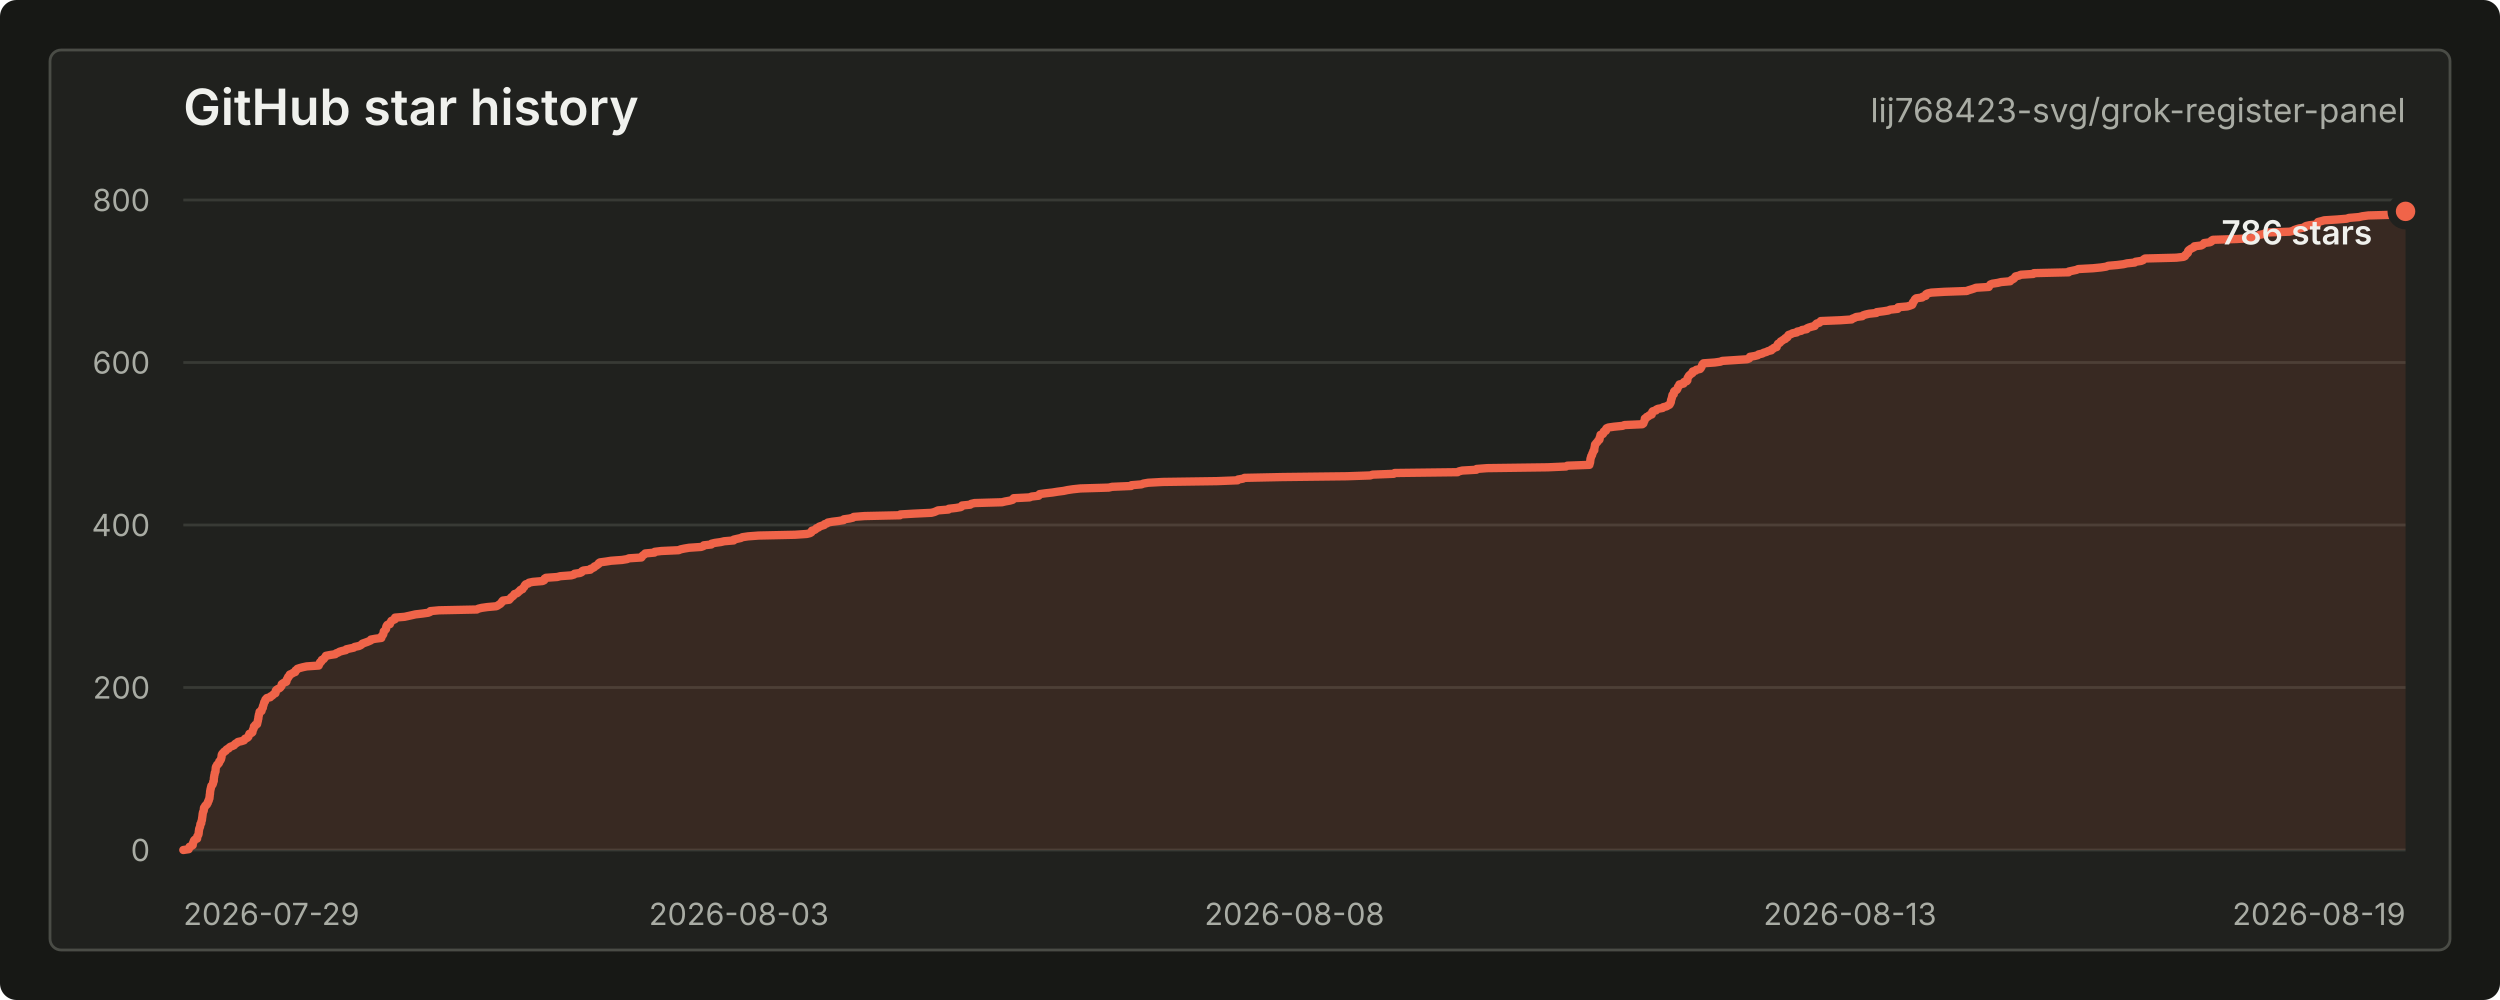
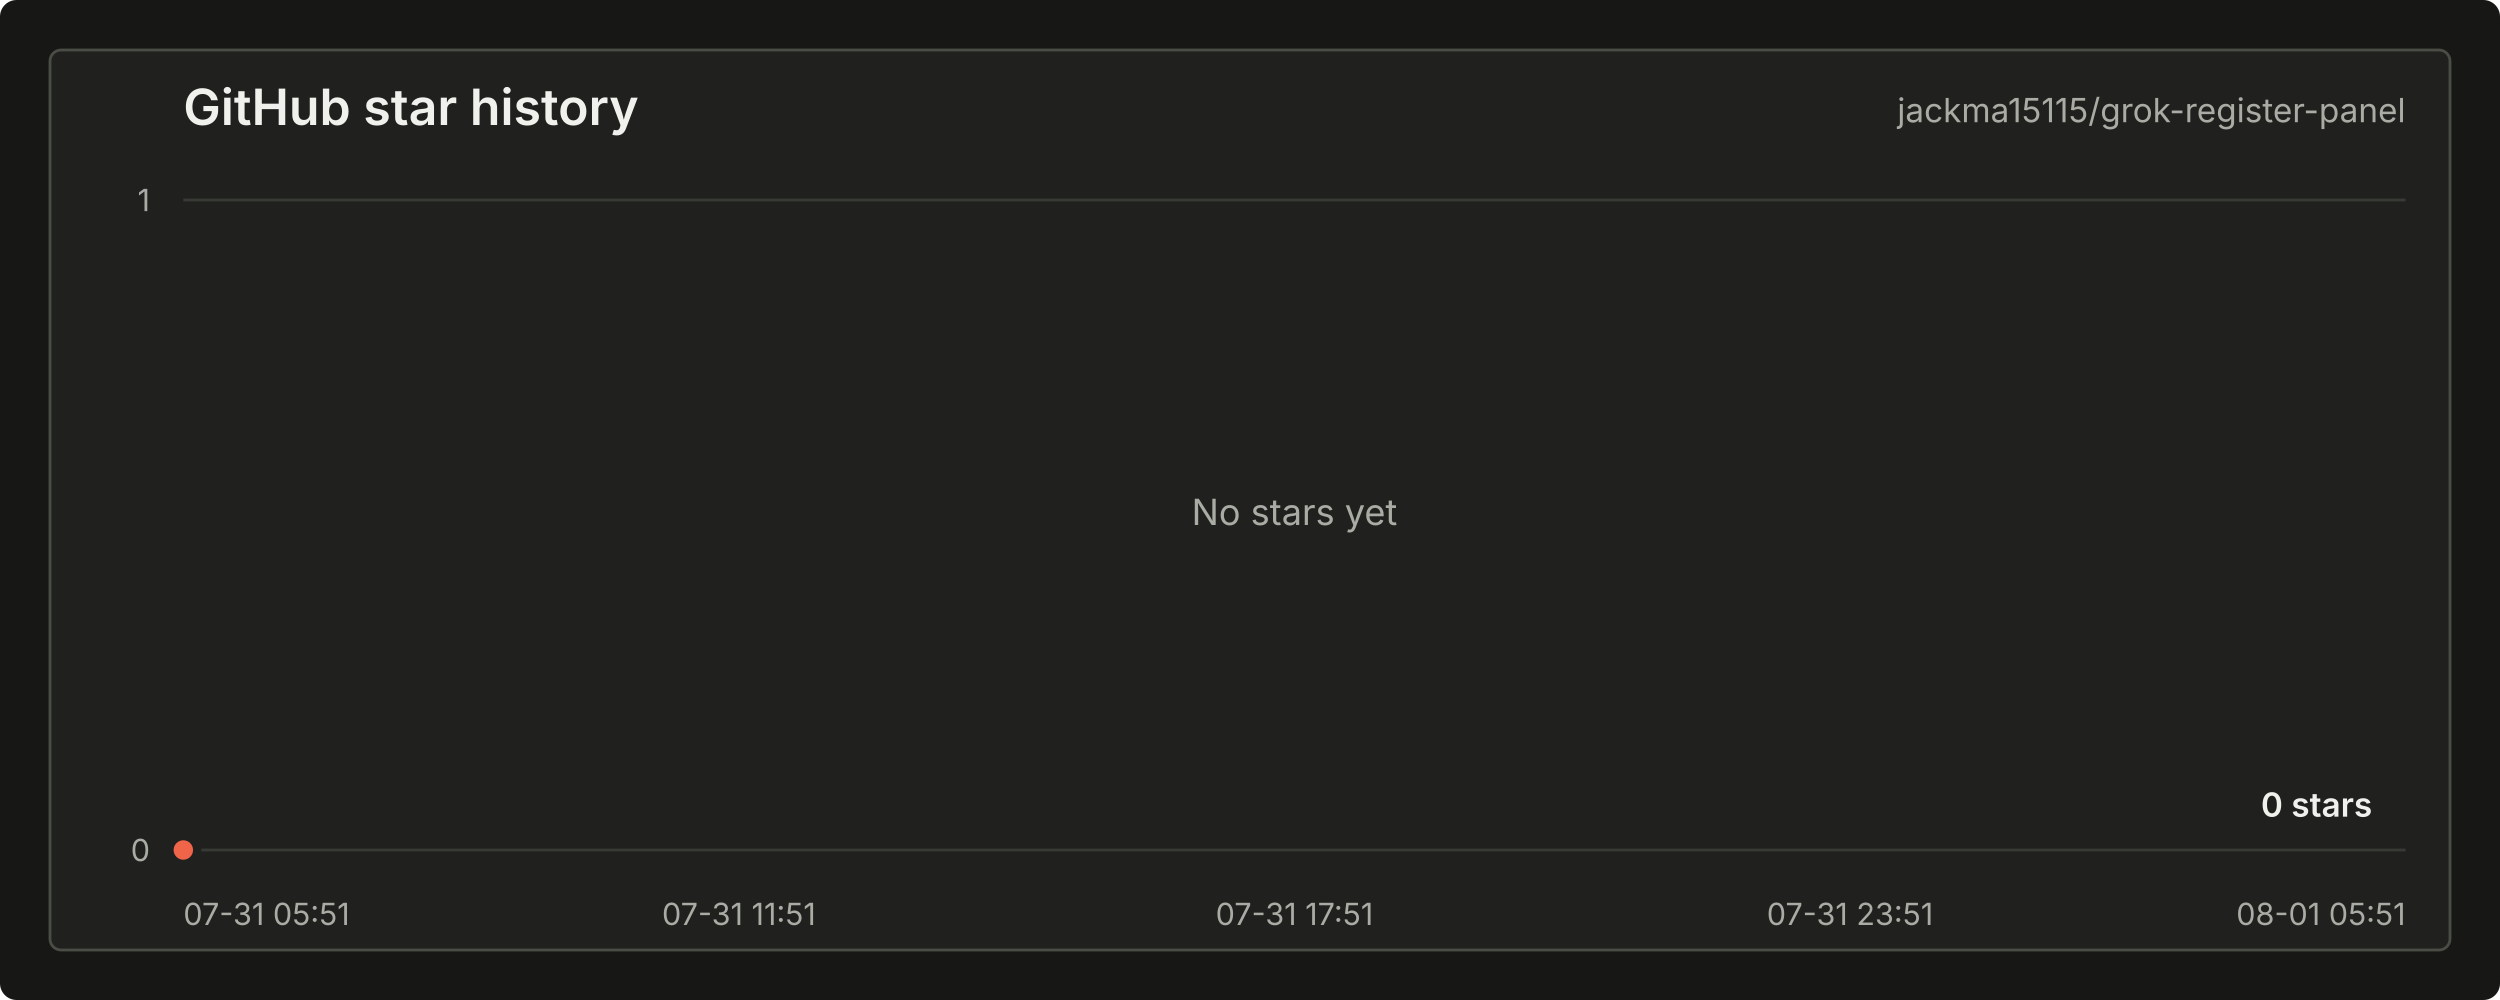
<svg xmlns="http://www.w3.org/2000/svg" width="900" height="360" viewBox="0 0 900 360" role="img" aria-labelledby="title desc">
  <style>
    text { font-family: -apple-system, BlinkMacSystemFont, "Segoe UI", sans-serif; letter-spacing: 0; }
    .title { fill: #f0f1ed; font-size: 18px; font-weight: 600; }
    .repo { fill: #a9aca4; font-size: 12px; }
    .axis { fill: #a9aca4; font-size: 11px; }
    .grid { stroke: #383a35; stroke-width: 1; }
    .line { fill: none; stroke: #f06449; stroke-width: 3; stroke-linecap: round; stroke-linejoin: round; }
    .area { fill: #f06449; fill-opacity: 0.12; }
    .dot { fill: #f06449; stroke: #20211e; stroke-width: 3; }
    .value { fill: #f0f1ed; font-size: 12px; font-weight: 600; }
    .empty { fill: #a9aca4; font-size: 13px; }
  </style>
  <rect width="900" height="360" rx="6" fill="#171815" />
  <rect x="18" y="18" width="864" height="324" rx="4" fill="#20211e" stroke="#4a4c46" />
  <text class="title" x="66" y="45">GitHub star history</text>
-   <text class="repo" x="866" y="44" text-anchor="end">lij768423-svg/grok-register-panel</text>
+   <text class="repo" x="866" y="44" text-anchor="end">jackma15115/grok-register-panel</text>
  <line class="grid" x1="66" y1="306.00" x2="866" y2="306.00" />
-   <line class="grid" x1="66" y1="247.50" x2="866" y2="247.50" />
-   <line class="grid" x1="66" y1="189.00" x2="866" y2="189.00" />
-   <line class="grid" x1="66" y1="130.50" x2="866" y2="130.50" />
  <line class="grid" x1="66" y1="72.00" x2="866" y2="72.00" />
  <text class="axis" x="54" y="310.00" text-anchor="end">0</text>
-   <text class="axis" x="54" y="251.50" text-anchor="end">200</text>
-   <text class="axis" x="54" y="193.00" text-anchor="end">400</text>
-   <text class="axis" x="54" y="134.50" text-anchor="end">600</text>
-   <text class="axis" x="54" y="76.00" text-anchor="end">800</text>
-   <text class="axis" x="66.00" y="333" text-anchor="start">2026-07-29</text>
-   <text class="axis" x="266.00" y="333" text-anchor="middle">2026-08-03</text>
-   <text class="axis" x="466.00" y="333" text-anchor="middle">2026-08-08</text>
-   <text class="axis" x="666.00" y="333" text-anchor="middle">2026-08-13</text>
-   <text class="axis" x="866.00" y="333" text-anchor="end">2026-08-19</text>
-   <path class="area" d="M 66.00 306.00 L 67.94 305.71 L 68.03 305.42 L 68.13 305.12 L 68.24 304.83 L 68.94 304.54 L 69.38 304.25 L 69.39 303.95 L 69.41 303.66 L 69.56 303.37 L 69.68 303.07 L 69.75 302.78 L 69.92 302.49 L 70.22 302.20 L 70.96 301.90 L 70.97 301.61 L 71.00 301.32 L 71.05 301.03 L 71.28 300.74 L 71.42 300.44 L 71.49 300.15 L 71.53 299.86 L 71.54 299.56 L 71.59 299.27 L 71.62 298.98 L 71.67 298.69 L 71.69 298.39 L 71.82 298.10 L 71.94 297.81 L 72.05 297.52 L 72.07 297.23 L 72.12 296.93 L 72.15 296.64 L 72.45 296.35 L 72.46 296.06 L 72.49 295.76 L 72.60 295.47 L 72.71 295.18 L 72.73 294.88 L 72.75 294.59 L 72.80 294.30 L 72.85 294.01 L 72.88 293.71 L 72.93 293.42 L 72.93 293.13 L 73.01 292.84 L 73.04 292.55 L 73.15 292.25 L 73.31 291.96 L 73.37 291.67 L 73.38 291.38 L 73.40 291.08 L 73.44 290.79 L 73.76 290.50 L 73.81 290.20 L 74.02 289.91 L 74.48 289.62 L 74.54 289.33 L 74.80 289.04 L 74.83 288.74 L 74.94 288.45 L 75.16 288.16 L 75.17 287.87 L 75.36 287.57 L 75.41 287.28 L 75.42 286.99 L 75.48 286.69 L 75.49 286.40 L 75.51 286.11 L 75.60 285.82 L 75.61 285.52 L 75.63 285.23 L 75.64 284.94 L 75.70 284.65 L 75.76 284.36 L 75.80 284.06 L 75.91 283.77 L 75.95 283.48 L 76.04 283.19 L 76.10 282.89 L 76.43 282.60 L 76.57 282.31 L 76.68 282.01 L 76.76 281.72 L 76.76 281.43 L 76.96 281.14 L 76.96 280.85 L 76.98 280.55 L 76.99 280.26 L 77.01 279.97 L 77.10 279.68 L 77.12 279.38 L 77.16 279.09 L 77.26 278.80 L 77.30 278.50 L 77.33 278.21 L 77.53 277.92 L 77.58 277.63 L 77.59 277.33 L 77.62 277.04 L 77.65 276.75 L 77.66 276.46 L 77.72 276.17 L 77.85 275.87 L 78.10 275.58 L 78.17 275.29 L 78.57 275.00 L 78.84 274.70 L 78.93 274.41 L 78.94 274.12 L 79.29 273.82 L 79.44 273.53 L 79.59 273.24 L 79.60 272.95 L 79.75 272.65 L 79.77 272.36 L 79.78 272.07 L 79.82 271.78 L 79.94 271.49 L 80.17 271.19 L 80.50 270.90 L 80.68 270.61 L 81.24 270.31 L 81.40 270.02 L 81.66 269.73 L 82.32 269.44 L 82.53 269.14 L 82.89 268.85 L 83.69 268.56 L 84.29 268.27 L 84.45 267.98 L 84.85 267.68 L 85.37 267.39 L 85.66 267.10 L 86.96 266.81 L 87.87 266.51 L 88.01 266.22 L 88.22 265.93 L 88.99 265.63 L 89.35 265.34 L 89.51 265.05 L 89.53 264.76 L 89.72 264.47 L 89.78 264.17 L 90.58 263.88 L 90.87 263.59 L 90.90 263.30 L 90.99 263.00 L 91.06 262.71 L 91.23 262.42 L 91.37 262.12 L 91.39 261.83 L 91.41 261.54 L 91.89 261.25 L 91.91 260.95 L 92.56 260.66 L 92.60 260.37 L 92.68 260.08 L 92.74 259.78 L 92.84 259.49 L 92.86 259.20 L 92.93 258.91 L 93.02 258.62 L 93.02 258.32 L 93.05 258.03 L 93.14 257.74 L 93.18 257.44 L 93.22 257.15 L 93.38 256.86 L 93.43 256.57 L 93.45 256.27 L 94.13 255.98 L 94.21 255.69 L 94.23 255.40 L 94.39 255.10 L 94.61 254.81 L 94.66 254.52 L 94.66 254.23 L 94.81 253.94 L 94.91 253.64 L 94.98 253.35 L 95.07 253.06 L 95.14 252.76 L 95.43 252.47 L 95.52 252.18 L 95.54 251.89 L 95.82 251.59 L 96.07 251.30 L 97.27 251.01 L 97.37 250.72 L 98.00 250.43 L 98.29 250.13 L 98.59 249.84 L 99.16 249.55 L 99.25 249.25 L 99.26 248.96 L 99.28 248.67 L 99.48 248.38 L 99.92 248.09 L 100.55 247.79 L 100.92 247.50 L 101.13 247.21 L 101.35 246.91 L 101.37 246.62 L 101.42 246.33 L 101.80 246.04 L 102.26 245.75 L 103.06 245.45 L 103.17 245.16 L 103.19 244.87 L 103.27 244.57 L 103.47 244.28 L 103.71 243.99 L 103.72 243.70 L 104.09 243.41 L 104.18 243.11 L 104.34 242.82 L 105.08 242.53 L 105.49 242.23 L 106.27 241.94 L 106.41 241.65 L 106.41 241.36 L 106.91 241.06 L 107.07 240.77 L 107.96 240.48 L 109.04 240.19 L 110.41 239.90 L 114.73 239.60 L 114.84 239.31 L 114.92 239.02 L 115.17 238.73 L 115.20 238.43 L 115.68 238.14 L 115.81 237.85 L 115.86 237.56 L 116.52 237.26 L 116.71 236.97 L 116.98 236.68 L 117.17 236.38 L 117.33 236.09 L 118.80 235.80 L 120.70 235.51 L 120.96 235.22 L 121.79 234.92 L 122.21 234.63 L 123.18 234.34 L 124.49 234.05 L 124.65 233.75 L 125.95 233.46 L 127.32 233.17 L 127.68 232.88 L 129.16 232.58 L 129.81 232.29 L 130.22 232.00 L 130.49 231.70 L 131.31 231.41 L 132.13 231.12 L 132.84 230.83 L 133.50 230.53 L 133.54 230.24 L 135.08 229.95 L 137.28 229.66 L 137.36 229.37 L 137.37 229.07 L 137.64 228.78 L 137.91 228.49 L 138.01 228.19 L 138.05 227.90 L 138.14 227.61 L 138.15 227.32 L 138.49 227.02 L 138.74 226.73 L 138.98 226.44 L 139.02 226.15 L 139.02 225.85 L 139.08 225.56 L 139.24 225.27 L 139.41 224.98 L 140.36 224.69 L 140.36 224.39 L 140.49 224.10 L 140.82 223.81 L 140.89 223.51 L 141.54 223.22 L 142.18 222.93 L 142.20 222.64 L 142.22 222.34 L 145.65 222.05 L 146.97 221.76 L 148.27 221.47 L 149.51 221.18 L 152.09 220.88 L 154.12 220.59 L 154.84 220.30 L 154.93 220.00 L 158.07 219.71 L 171.66 219.42 L 172.18 219.13 L 173.40 218.83 L 175.46 218.54 L 178.66 218.25 L 179.22 217.96 L 179.65 217.67 L 180.15 217.37 L 180.32 217.08 L 180.71 216.79 L 180.77 216.50 L 181.07 216.20 L 183.31 215.91 L 183.56 215.62 L 183.83 215.32 L 184.04 215.03 L 184.49 214.74 L 184.84 214.45 L 185.00 214.16 L 185.21 213.86 L 186.11 213.57 L 186.48 213.28 L 186.72 212.99 L 187.16 212.69 L 187.31 212.40 L 188.09 212.11 L 188.17 211.81 L 188.44 211.52 L 188.75 211.23 L 188.80 210.94 L 188.99 210.65 L 189.26 210.35 L 190.18 210.06 L 190.43 209.77 L 191.81 209.48 L 195.30 209.18 L 195.91 208.89 L 195.95 208.60 L 196.06 208.31 L 196.53 208.01 L 200.59 207.72 L 201.70 207.43 L 205.64 207.13 L 206.65 206.84 L 206.84 206.55 L 208.84 206.26 L 209.41 205.97 L 209.50 205.67 L 210.00 205.38 L 212.53 205.09 L 212.56 204.80 L 213.35 204.50 L 213.92 204.21 L 214.01 203.92 L 214.73 203.62 L 215.05 203.33 L 215.50 203.04 L 215.55 202.75 L 216.00 202.45 L 218.15 202.16 L 219.98 201.87 L 223.94 201.58 L 225.76 201.28 L 226.41 200.99 L 230.89 200.70 L 231.14 200.41 L 231.24 200.12 L 231.62 199.82 L 232.09 199.53 L 232.28 199.24 L 235.60 198.94 L 235.70 198.65 L 238.10 198.36 L 244.34 198.07 L 245.00 197.77 L 246.36 197.48 L 248.10 197.19 L 252.36 196.90 L 253.22 196.60 L 253.37 196.31 L 256.05 196.02 L 256.14 195.73 L 257.36 195.44 L 259.49 195.14 L 260.70 194.85 L 264.12 194.56 L 264.13 194.26 L 265.38 193.97 L 266.71 193.68 L 267.23 193.39 L 269.29 193.09 L 273.10 192.80 L 286.20 192.51 L 290.44 192.22 L 291.61 191.93 L 292.10 191.63 L 292.22 191.34 L 292.28 191.05 L 293.33 190.75 L 293.70 190.46 L 293.91 190.17 L 294.70 189.88 L 294.94 189.58 L 295.78 189.29 L 296.70 189.00 L 296.84 188.71 L 297.71 188.42 L 298.02 188.12 L 299.60 187.83 L 301.94 187.54 L 303.70 187.25 L 303.78 186.95 L 305.82 186.66 L 307.03 186.37 L 307.33 186.08 L 311.25 185.78 L 324.00 185.49 L 324.12 185.20 L 329.04 184.91 L 335.30 184.61 L 336.39 184.32 L 337.05 184.03 L 337.68 183.74 L 341.43 183.44 L 341.57 183.15 L 344.13 182.86 L 345.88 182.56 L 346.31 182.27 L 346.36 181.98 L 349.27 181.69 L 349.57 181.40 L 350.86 181.10 L 360.71 180.81 L 361.88 180.52 L 363.51 180.23 L 364.54 179.93 L 364.83 179.64 L 364.92 179.35 L 370.63 179.06 L 371.40 178.76 L 373.90 178.47 L 373.99 178.18 L 374.25 177.88 L 376.34 177.59 L 378.91 177.30 L 380.71 177.01 L 382.91 176.72 L 384.31 176.42 L 386.26 176.13 L 388.95 175.84 L 399.15 175.54 L 400.38 175.25 L 407.22 174.96 L 407.33 174.67 L 410.88 174.38 L 411.65 174.08 L 413.35 173.79 L 418.57 173.50 L 438.07 173.21 L 445.52 172.91 L 445.68 172.62 L 447.44 172.33 L 448.01 172.03 L 461.61 171.74 L 484.96 171.45 L 493.26 171.16 L 494.17 170.87 L 501.73 170.57 L 502.07 170.28 L 524.74 169.99 L 525.19 169.69 L 526.42 169.40 L 531.50 169.11 L 531.58 168.82 L 535.40 168.53 L 557.20 168.23 L 563.76 167.94 L 564.23 167.65 L 572.18 167.35 L 572.21 167.06 L 572.33 166.77 L 572.44 166.48 L 572.46 166.19 L 572.49 165.89 L 572.54 165.60 L 572.55 165.31 L 572.61 165.01 L 572.75 164.72 L 572.80 164.43 L 572.87 164.14 L 573.14 163.84 L 573.18 163.55 L 573.24 163.26 L 573.43 162.97 L 573.54 162.67 L 573.61 162.38 L 573.95 162.09 L 573.95 161.80 L 573.96 161.50 L 574.01 161.21 L 574.08 160.92 L 574.15 160.63 L 574.17 160.33 L 574.22 160.04 L 574.51 159.75 L 574.68 159.46 L 574.99 159.17 L 575.23 158.87 L 575.37 158.58 L 575.78 158.29 L 575.87 158.00 L 575.88 157.70 L 575.93 157.41 L 576.11 157.12 L 576.13 156.83 L 576.18 156.53 L 577.04 156.24 L 577.23 155.95 L 577.34 155.66 L 577.37 155.36 L 578.13 155.07 L 578.14 154.78 L 578.15 154.49 L 578.36 154.19 L 579.03 153.90 L 581.09 153.61 L 584.11 153.31 L 584.81 153.02 L 591.21 152.73 L 591.62 152.44 L 591.70 152.15 L 591.81 151.85 L 591.96 151.56 L 592.10 151.27 L 592.13 150.97 L 592.14 150.68 L 592.73 150.39 L 592.81 150.10 L 593.51 149.81 L 593.73 149.51 L 594.62 149.22 L 594.62 148.93 L 594.78 148.63 L 594.79 148.34 L 595.00 148.05 L 596.16 147.76 L 596.25 147.47 L 596.87 147.17 L 598.52 146.88 L 598.75 146.59 L 599.98 146.29 L 600.40 146.00 L 600.99 145.71 L 601.18 145.42 L 601.32 145.12 L 601.48 144.83 L 601.54 144.54 L 601.55 144.25 L 601.60 143.96 L 601.73 143.66 L 601.82 143.37 L 601.90 143.08 L 601.96 142.78 L 602.03 142.49 L 602.08 142.20 L 602.55 141.91 L 602.58 141.62 L 602.59 141.32 L 602.63 141.03 L 602.87 140.74 L 603.54 140.44 L 603.79 140.15 L 603.90 139.86 L 604.00 139.57 L 604.07 139.28 L 604.39 138.98 L 604.47 138.69 L 604.58 138.40 L 606.07 138.10 L 606.09 137.81 L 606.25 137.52 L 607.22 137.23 L 607.45 136.94 L 607.45 136.64 L 607.46 136.35 L 607.53 136.06 L 607.76 135.76 L 607.90 135.47 L 608.09 135.18 L 608.46 134.89 L 608.76 134.59 L 609.26 134.30 L 609.27 134.01 L 609.40 133.72 L 610.45 133.42 L 610.64 133.13 L 612.01 132.84 L 612.27 132.55 L 612.43 132.25 L 612.60 131.96 L 612.67 131.67 L 612.80 131.38 L 612.95 131.08 L 613.25 130.79 L 617.31 130.50 L 619.33 130.21 L 620.03 129.92 L 624.74 129.62 L 628.96 129.33 L 629.70 129.04 L 629.79 128.75 L 629.97 128.45 L 631.71 128.16 L 632.79 127.87 L 633.08 127.58 L 634.43 127.28 L 634.91 126.99 L 635.92 126.70 L 636.46 126.41 L 637.69 126.11 L 637.69 125.82 L 638.38 125.53 L 638.60 125.24 L 639.60 124.94 L 639.64 124.65 L 639.75 124.36 L 639.93 124.06 L 640.08 123.77 L 640.64 123.48 L 640.93 123.19 L 641.08 122.90 L 641.65 122.60 L 641.98 122.31 L 642.71 122.02 L 642.72 121.72 L 643.45 121.43 L 643.63 121.14 L 643.68 120.85 L 643.91 120.56 L 644.85 120.26 L 645.31 119.97 L 646.84 119.68 L 646.99 119.38 L 648.46 119.09 L 648.72 118.80 L 650.39 118.51 L 650.48 118.22 L 651.16 117.92 L 652.13 117.63 L 653.30 117.34 L 653.43 117.04 L 653.71 116.75 L 654.02 116.46 L 655.00 116.17 L 655.24 115.88 L 655.47 115.58 L 662.47 115.29 L 666.59 115.00 L 666.85 114.71 L 667.68 114.41 L 668.17 114.12 L 670.41 113.83 L 670.70 113.53 L 671.56 113.24 L 672.84 112.95 L 675.50 112.66 L 675.62 112.37 L 678.01 112.07 L 679.84 111.78 L 680.37 111.49 L 683.15 111.19 L 683.25 110.90 L 683.34 110.61 L 686.62 110.32 L 687.57 110.03 L 688.37 109.73 L 688.54 109.44 L 688.65 109.15 L 688.66 108.85 L 688.97 108.56 L 689.14 108.27 L 689.26 107.98 L 689.45 107.69 L 689.84 107.39 L 691.97 107.10 L 692.15 106.81 L 693.25 106.51 L 693.26 106.22 L 693.36 105.93 L 693.87 105.64 L 695.28 105.34 L 699.99 105.05 L 708.02 104.76 L 708.70 104.47 L 709.75 104.17 L 710.62 103.88 L 711.35 103.59 L 715.97 103.30 L 716.03 103.00 L 716.35 102.71 L 716.52 102.42 L 717.27 102.13 L 719.23 101.83 L 720.39 101.54 L 723.65 101.25 L 723.86 100.96 L 724.33 100.67 L 724.89 100.37 L 725.20 100.08 L 725.38 99.79 L 725.60 99.50 L 726.90 99.20 L 727.43 98.91 L 731.97 98.62 L 732.20 98.33 L 744.71 98.03 L 744.76 97.74 L 746.14 97.45 L 747.52 97.16 L 748.13 96.86 L 753.48 96.57 L 756.38 96.28 L 758.24 95.99 L 758.93 95.69 L 762.18 95.40 L 764.47 95.11 L 765.73 94.81 L 768.49 94.52 L 768.79 94.23 L 770.76 93.94 L 771.50 93.65 L 771.75 93.35 L 772.25 93.06 L 783.46 92.77 L 786.08 92.47 L 786.61 92.18 L 786.64 91.89 L 786.94 91.60 L 787.32 91.31 L 787.64 91.01 L 787.65 90.72 L 787.70 90.43 L 787.91 90.13 L 788.32 89.84 L 788.72 89.55 L 789.34 89.26 L 789.91 88.97 L 789.98 88.67 L 792.38 88.38 L 792.95 88.09 L 793.27 87.79 L 793.50 87.50 L 795.62 87.21 L 796.13 86.92 L 796.14 86.62 L 796.65 86.33 L 805.24 86.04 L 810.53 85.75 L 811.53 85.46 L 811.53 85.16 L 812.81 84.87 L 813.26 84.58 L 814.74 84.28 L 815.52 83.99 L 816.13 83.70 L 824.25 83.41 L 825.44 83.12 L 825.86 82.82 L 826.68 82.53 L 827.63 82.24 L 829.41 81.94 L 829.67 81.65 L 830.16 81.36 L 831.46 81.07 L 834.18 80.78 L 834.23 80.48 L 834.30 80.19 L 834.52 79.90 L 835.75 79.60 L 836.73 79.31 L 841.30 79.02 L 844.81 78.73 L 845.64 78.44 L 849.22 78.14 L 850.45 77.85 L 852.64 77.56 L 863.31 77.26 L 863.71 76.97 L 863.80 76.68 L 865.72 76.39 L 866.00 76.09 L 866.00 306 L 66.00 306 Z" />
-   <path class="line" d="M 66.00 306.00 L 67.94 305.71 L 68.03 305.42 L 68.13 305.12 L 68.24 304.83 L 68.94 304.54 L 69.38 304.25 L 69.39 303.95 L 69.41 303.66 L 69.56 303.37 L 69.68 303.07 L 69.75 302.78 L 69.92 302.49 L 70.22 302.20 L 70.96 301.90 L 70.97 301.61 L 71.00 301.32 L 71.05 301.03 L 71.28 300.74 L 71.42 300.44 L 71.49 300.15 L 71.53 299.86 L 71.54 299.56 L 71.59 299.27 L 71.62 298.98 L 71.67 298.69 L 71.69 298.39 L 71.82 298.10 L 71.94 297.81 L 72.05 297.52 L 72.07 297.23 L 72.12 296.93 L 72.15 296.64 L 72.45 296.35 L 72.46 296.06 L 72.49 295.76 L 72.60 295.47 L 72.71 295.18 L 72.73 294.88 L 72.75 294.59 L 72.80 294.30 L 72.85 294.01 L 72.88 293.71 L 72.93 293.42 L 72.93 293.13 L 73.01 292.84 L 73.04 292.55 L 73.15 292.25 L 73.31 291.96 L 73.37 291.67 L 73.38 291.38 L 73.40 291.08 L 73.44 290.79 L 73.76 290.50 L 73.81 290.20 L 74.02 289.91 L 74.48 289.62 L 74.54 289.33 L 74.80 289.04 L 74.83 288.74 L 74.94 288.45 L 75.16 288.16 L 75.17 287.87 L 75.36 287.57 L 75.41 287.28 L 75.42 286.99 L 75.48 286.69 L 75.49 286.40 L 75.51 286.11 L 75.60 285.82 L 75.61 285.52 L 75.63 285.23 L 75.64 284.94 L 75.70 284.65 L 75.76 284.36 L 75.80 284.06 L 75.91 283.77 L 75.95 283.48 L 76.04 283.19 L 76.10 282.89 L 76.43 282.60 L 76.57 282.31 L 76.68 282.01 L 76.76 281.72 L 76.76 281.43 L 76.96 281.14 L 76.96 280.85 L 76.98 280.55 L 76.99 280.26 L 77.01 279.97 L 77.10 279.68 L 77.12 279.38 L 77.16 279.09 L 77.26 278.80 L 77.30 278.50 L 77.33 278.21 L 77.53 277.92 L 77.58 277.63 L 77.59 277.33 L 77.62 277.04 L 77.65 276.75 L 77.66 276.46 L 77.72 276.17 L 77.85 275.87 L 78.10 275.58 L 78.17 275.29 L 78.57 275.00 L 78.84 274.70 L 78.93 274.41 L 78.94 274.12 L 79.29 273.82 L 79.44 273.53 L 79.59 273.24 L 79.60 272.95 L 79.75 272.65 L 79.77 272.36 L 79.78 272.07 L 79.82 271.78 L 79.94 271.49 L 80.17 271.19 L 80.50 270.90 L 80.68 270.61 L 81.24 270.31 L 81.40 270.02 L 81.66 269.73 L 82.32 269.44 L 82.53 269.14 L 82.89 268.85 L 83.69 268.56 L 84.29 268.27 L 84.45 267.98 L 84.85 267.68 L 85.37 267.39 L 85.66 267.10 L 86.96 266.81 L 87.87 266.51 L 88.01 266.22 L 88.22 265.93 L 88.99 265.63 L 89.35 265.34 L 89.51 265.05 L 89.53 264.76 L 89.72 264.47 L 89.78 264.17 L 90.58 263.88 L 90.87 263.59 L 90.90 263.30 L 90.99 263.00 L 91.06 262.71 L 91.23 262.42 L 91.37 262.12 L 91.39 261.83 L 91.41 261.54 L 91.89 261.25 L 91.91 260.95 L 92.56 260.66 L 92.60 260.37 L 92.68 260.08 L 92.74 259.78 L 92.84 259.49 L 92.86 259.20 L 92.93 258.91 L 93.02 258.62 L 93.02 258.32 L 93.05 258.03 L 93.14 257.74 L 93.18 257.44 L 93.22 257.15 L 93.38 256.86 L 93.43 256.57 L 93.45 256.27 L 94.13 255.98 L 94.21 255.69 L 94.23 255.40 L 94.39 255.10 L 94.61 254.81 L 94.66 254.52 L 94.66 254.23 L 94.81 253.94 L 94.91 253.64 L 94.98 253.35 L 95.07 253.06 L 95.14 252.76 L 95.43 252.47 L 95.52 252.18 L 95.54 251.89 L 95.82 251.59 L 96.07 251.30 L 97.27 251.01 L 97.37 250.72 L 98.00 250.43 L 98.29 250.13 L 98.59 249.84 L 99.16 249.55 L 99.25 249.25 L 99.26 248.96 L 99.28 248.67 L 99.48 248.38 L 99.92 248.09 L 100.55 247.79 L 100.92 247.50 L 101.13 247.21 L 101.35 246.91 L 101.37 246.62 L 101.42 246.33 L 101.80 246.04 L 102.26 245.75 L 103.06 245.45 L 103.17 245.16 L 103.19 244.87 L 103.27 244.57 L 103.47 244.28 L 103.71 243.99 L 103.72 243.70 L 104.09 243.41 L 104.18 243.11 L 104.34 242.82 L 105.08 242.53 L 105.49 242.23 L 106.27 241.94 L 106.41 241.65 L 106.41 241.36 L 106.91 241.06 L 107.07 240.77 L 107.96 240.48 L 109.04 240.19 L 110.41 239.90 L 114.73 239.60 L 114.84 239.31 L 114.92 239.02 L 115.17 238.73 L 115.20 238.43 L 115.68 238.14 L 115.81 237.85 L 115.86 237.56 L 116.52 237.26 L 116.71 236.97 L 116.98 236.68 L 117.17 236.38 L 117.33 236.09 L 118.80 235.80 L 120.70 235.51 L 120.96 235.22 L 121.79 234.92 L 122.21 234.63 L 123.18 234.34 L 124.49 234.05 L 124.65 233.75 L 125.95 233.46 L 127.32 233.17 L 127.68 232.88 L 129.16 232.58 L 129.81 232.29 L 130.22 232.00 L 130.49 231.70 L 131.31 231.41 L 132.13 231.12 L 132.84 230.83 L 133.50 230.53 L 133.54 230.24 L 135.08 229.95 L 137.28 229.66 L 137.36 229.37 L 137.37 229.07 L 137.64 228.78 L 137.91 228.49 L 138.01 228.19 L 138.05 227.90 L 138.14 227.61 L 138.15 227.32 L 138.49 227.02 L 138.74 226.73 L 138.98 226.44 L 139.02 226.15 L 139.02 225.85 L 139.08 225.56 L 139.24 225.27 L 139.41 224.98 L 140.36 224.69 L 140.36 224.39 L 140.49 224.10 L 140.82 223.81 L 140.89 223.51 L 141.54 223.22 L 142.18 222.93 L 142.20 222.64 L 142.22 222.34 L 145.65 222.05 L 146.97 221.76 L 148.27 221.47 L 149.51 221.18 L 152.09 220.88 L 154.12 220.59 L 154.84 220.30 L 154.93 220.00 L 158.07 219.71 L 171.66 219.42 L 172.18 219.13 L 173.40 218.83 L 175.46 218.54 L 178.66 218.25 L 179.22 217.96 L 179.65 217.67 L 180.15 217.37 L 180.32 217.08 L 180.71 216.79 L 180.77 216.50 L 181.07 216.20 L 183.31 215.91 L 183.56 215.62 L 183.83 215.32 L 184.04 215.03 L 184.49 214.74 L 184.84 214.45 L 185.00 214.16 L 185.21 213.86 L 186.11 213.57 L 186.48 213.28 L 186.72 212.99 L 187.16 212.69 L 187.31 212.40 L 188.09 212.11 L 188.17 211.81 L 188.44 211.52 L 188.75 211.23 L 188.80 210.94 L 188.99 210.65 L 189.26 210.35 L 190.18 210.06 L 190.43 209.77 L 191.81 209.48 L 195.30 209.18 L 195.91 208.89 L 195.95 208.60 L 196.06 208.31 L 196.53 208.01 L 200.59 207.72 L 201.70 207.43 L 205.64 207.13 L 206.65 206.84 L 206.84 206.55 L 208.84 206.26 L 209.41 205.97 L 209.50 205.67 L 210.00 205.38 L 212.53 205.09 L 212.56 204.80 L 213.35 204.50 L 213.92 204.21 L 214.01 203.92 L 214.73 203.62 L 215.05 203.33 L 215.50 203.04 L 215.55 202.75 L 216.00 202.45 L 218.15 202.16 L 219.98 201.87 L 223.94 201.58 L 225.76 201.28 L 226.41 200.99 L 230.89 200.70 L 231.14 200.41 L 231.24 200.12 L 231.62 199.82 L 232.09 199.53 L 232.28 199.24 L 235.60 198.94 L 235.70 198.65 L 238.10 198.36 L 244.34 198.07 L 245.00 197.77 L 246.36 197.48 L 248.10 197.19 L 252.36 196.90 L 253.22 196.60 L 253.37 196.31 L 256.05 196.02 L 256.14 195.73 L 257.36 195.44 L 259.49 195.14 L 260.70 194.85 L 264.12 194.56 L 264.13 194.26 L 265.38 193.97 L 266.71 193.68 L 267.23 193.39 L 269.29 193.09 L 273.10 192.80 L 286.20 192.51 L 290.44 192.22 L 291.61 191.93 L 292.10 191.63 L 292.22 191.34 L 292.28 191.05 L 293.33 190.75 L 293.70 190.46 L 293.91 190.17 L 294.70 189.88 L 294.94 189.58 L 295.78 189.29 L 296.70 189.00 L 296.84 188.71 L 297.71 188.42 L 298.02 188.12 L 299.60 187.83 L 301.94 187.54 L 303.70 187.25 L 303.78 186.95 L 305.82 186.66 L 307.03 186.37 L 307.33 186.08 L 311.25 185.78 L 324.00 185.49 L 324.12 185.20 L 329.04 184.91 L 335.30 184.61 L 336.39 184.32 L 337.05 184.03 L 337.68 183.74 L 341.43 183.44 L 341.57 183.15 L 344.13 182.86 L 345.88 182.56 L 346.31 182.27 L 346.36 181.98 L 349.27 181.69 L 349.57 181.40 L 350.86 181.10 L 360.71 180.81 L 361.88 180.52 L 363.51 180.23 L 364.54 179.93 L 364.83 179.64 L 364.92 179.35 L 370.63 179.06 L 371.40 178.76 L 373.90 178.47 L 373.99 178.18 L 374.25 177.88 L 376.34 177.59 L 378.91 177.30 L 380.71 177.01 L 382.91 176.72 L 384.31 176.42 L 386.26 176.13 L 388.95 175.84 L 399.15 175.54 L 400.38 175.25 L 407.22 174.96 L 407.33 174.67 L 410.88 174.38 L 411.65 174.08 L 413.35 173.79 L 418.57 173.50 L 438.07 173.21 L 445.52 172.91 L 445.68 172.62 L 447.44 172.33 L 448.01 172.03 L 461.61 171.74 L 484.96 171.45 L 493.26 171.16 L 494.17 170.87 L 501.73 170.57 L 502.07 170.28 L 524.74 169.99 L 525.19 169.69 L 526.42 169.40 L 531.50 169.11 L 531.58 168.82 L 535.40 168.53 L 557.20 168.23 L 563.76 167.94 L 564.23 167.65 L 572.18 167.35 L 572.21 167.06 L 572.33 166.77 L 572.44 166.48 L 572.46 166.19 L 572.49 165.89 L 572.54 165.60 L 572.55 165.31 L 572.61 165.01 L 572.75 164.72 L 572.80 164.43 L 572.87 164.14 L 573.14 163.84 L 573.18 163.55 L 573.24 163.26 L 573.43 162.97 L 573.54 162.67 L 573.61 162.38 L 573.95 162.09 L 573.95 161.80 L 573.96 161.50 L 574.01 161.21 L 574.08 160.92 L 574.15 160.63 L 574.17 160.33 L 574.22 160.04 L 574.51 159.75 L 574.68 159.46 L 574.99 159.17 L 575.23 158.87 L 575.37 158.58 L 575.78 158.29 L 575.87 158.00 L 575.88 157.70 L 575.93 157.41 L 576.11 157.12 L 576.13 156.83 L 576.18 156.53 L 577.04 156.24 L 577.23 155.95 L 577.34 155.66 L 577.37 155.36 L 578.13 155.07 L 578.14 154.78 L 578.15 154.49 L 578.36 154.19 L 579.03 153.90 L 581.09 153.61 L 584.11 153.31 L 584.81 153.02 L 591.21 152.73 L 591.62 152.44 L 591.70 152.15 L 591.81 151.85 L 591.96 151.56 L 592.10 151.27 L 592.13 150.97 L 592.14 150.68 L 592.73 150.39 L 592.81 150.10 L 593.51 149.81 L 593.73 149.51 L 594.62 149.22 L 594.62 148.93 L 594.78 148.63 L 594.79 148.34 L 595.00 148.05 L 596.16 147.76 L 596.25 147.47 L 596.87 147.17 L 598.52 146.88 L 598.75 146.59 L 599.98 146.29 L 600.40 146.00 L 600.99 145.71 L 601.18 145.42 L 601.32 145.12 L 601.48 144.83 L 601.54 144.54 L 601.55 144.25 L 601.60 143.96 L 601.73 143.66 L 601.82 143.37 L 601.90 143.08 L 601.96 142.78 L 602.03 142.49 L 602.08 142.20 L 602.55 141.91 L 602.58 141.62 L 602.59 141.32 L 602.63 141.03 L 602.87 140.74 L 603.54 140.44 L 603.79 140.15 L 603.90 139.86 L 604.00 139.57 L 604.07 139.28 L 604.39 138.98 L 604.47 138.69 L 604.58 138.40 L 606.07 138.10 L 606.09 137.81 L 606.25 137.52 L 607.22 137.23 L 607.45 136.94 L 607.45 136.64 L 607.46 136.35 L 607.53 136.06 L 607.76 135.76 L 607.90 135.47 L 608.09 135.18 L 608.46 134.89 L 608.76 134.59 L 609.26 134.30 L 609.27 134.01 L 609.40 133.72 L 610.45 133.42 L 610.64 133.13 L 612.01 132.84 L 612.27 132.55 L 612.43 132.25 L 612.60 131.96 L 612.67 131.67 L 612.80 131.38 L 612.95 131.08 L 613.25 130.79 L 617.31 130.50 L 619.33 130.21 L 620.03 129.92 L 624.74 129.62 L 628.96 129.33 L 629.70 129.04 L 629.79 128.75 L 629.97 128.45 L 631.71 128.16 L 632.79 127.87 L 633.08 127.58 L 634.43 127.28 L 634.91 126.99 L 635.92 126.70 L 636.46 126.41 L 637.69 126.11 L 637.69 125.82 L 638.38 125.53 L 638.60 125.24 L 639.60 124.94 L 639.64 124.65 L 639.75 124.36 L 639.93 124.06 L 640.08 123.77 L 640.64 123.48 L 640.93 123.19 L 641.08 122.90 L 641.65 122.60 L 641.98 122.31 L 642.71 122.02 L 642.72 121.72 L 643.45 121.43 L 643.63 121.14 L 643.68 120.85 L 643.91 120.56 L 644.85 120.26 L 645.31 119.97 L 646.84 119.68 L 646.99 119.38 L 648.46 119.09 L 648.72 118.80 L 650.39 118.51 L 650.48 118.22 L 651.16 117.92 L 652.13 117.63 L 653.30 117.34 L 653.43 117.04 L 653.71 116.75 L 654.02 116.46 L 655.00 116.17 L 655.24 115.88 L 655.47 115.58 L 662.47 115.29 L 666.59 115.00 L 666.85 114.71 L 667.68 114.41 L 668.17 114.12 L 670.41 113.83 L 670.70 113.53 L 671.56 113.24 L 672.84 112.95 L 675.50 112.66 L 675.62 112.37 L 678.01 112.07 L 679.84 111.78 L 680.37 111.49 L 683.15 111.19 L 683.25 110.90 L 683.34 110.61 L 686.62 110.32 L 687.57 110.03 L 688.37 109.73 L 688.54 109.44 L 688.65 109.15 L 688.66 108.85 L 688.97 108.56 L 689.14 108.27 L 689.26 107.98 L 689.45 107.69 L 689.84 107.39 L 691.97 107.10 L 692.15 106.81 L 693.25 106.51 L 693.26 106.22 L 693.36 105.93 L 693.87 105.64 L 695.28 105.34 L 699.99 105.05 L 708.02 104.76 L 708.70 104.47 L 709.75 104.17 L 710.62 103.88 L 711.35 103.59 L 715.97 103.30 L 716.03 103.00 L 716.35 102.71 L 716.52 102.42 L 717.27 102.13 L 719.23 101.83 L 720.39 101.54 L 723.65 101.25 L 723.86 100.96 L 724.33 100.67 L 724.89 100.37 L 725.20 100.08 L 725.38 99.79 L 725.60 99.50 L 726.90 99.20 L 727.43 98.91 L 731.97 98.62 L 732.20 98.33 L 744.71 98.03 L 744.76 97.74 L 746.14 97.45 L 747.52 97.16 L 748.13 96.86 L 753.48 96.57 L 756.38 96.28 L 758.24 95.99 L 758.93 95.69 L 762.18 95.40 L 764.47 95.11 L 765.73 94.81 L 768.49 94.52 L 768.79 94.23 L 770.76 93.94 L 771.50 93.65 L 771.75 93.35 L 772.25 93.06 L 783.46 92.77 L 786.08 92.47 L 786.61 92.18 L 786.64 91.89 L 786.94 91.60 L 787.32 91.31 L 787.64 91.01 L 787.65 90.72 L 787.70 90.43 L 787.91 90.13 L 788.32 89.84 L 788.72 89.55 L 789.34 89.26 L 789.91 88.97 L 789.98 88.67 L 792.38 88.38 L 792.95 88.09 L 793.27 87.79 L 793.50 87.50 L 795.62 87.21 L 796.13 86.92 L 796.14 86.62 L 796.65 86.33 L 805.24 86.04 L 810.53 85.75 L 811.53 85.46 L 811.53 85.16 L 812.81 84.87 L 813.26 84.58 L 814.74 84.28 L 815.52 83.99 L 816.13 83.70 L 824.25 83.41 L 825.44 83.12 L 825.86 82.82 L 826.68 82.53 L 827.63 82.24 L 829.41 81.94 L 829.67 81.65 L 830.16 81.36 L 831.46 81.07 L 834.18 80.78 L 834.23 80.48 L 834.30 80.19 L 834.52 79.90 L 835.75 79.60 L 836.73 79.31 L 841.30 79.02 L 844.81 78.73 L 845.64 78.44 L 849.22 78.14 L 850.45 77.85 L 852.64 77.56 L 863.31 77.26 L 863.71 76.97 L 863.80 76.68 L 865.72 76.39 L 866.00 76.09" />
-   <circle class="dot" cx="866.00" cy="76.09" r="5" />
-   <text class="value" x="854" y="88.00" text-anchor="end">786 stars</text>
+   <text class="axis" x="54" y="76.00" text-anchor="end">1</text>
+   <text class="axis" x="66.00" y="333" text-anchor="start">07-31 05:51</text>
+   <text class="axis" x="266.00" y="333" text-anchor="middle">07-31 11:51</text>
+   <text class="axis" x="466.00" y="333" text-anchor="middle">07-31 17:51</text>
+   <text class="axis" x="666.00" y="333" text-anchor="middle">07-31 23:51</text>
+   <text class="axis" x="866.00" y="333" text-anchor="end">08-01 05:51</text>
+   <path class="area" d="M 66.00 306.00 L 66.00 306 L 66.00 306 Z" />
+   <path class="line" d="M 66.00 306.00" />
+   <circle class="dot" cx="66.00" cy="306.00" r="5" />
+   <text class="value" x="854" y="294.00" text-anchor="end">0 stars</text>
+   <text class="empty" x="466.00" y="189.00" text-anchor="middle">No stars yet</text>
</svg>
